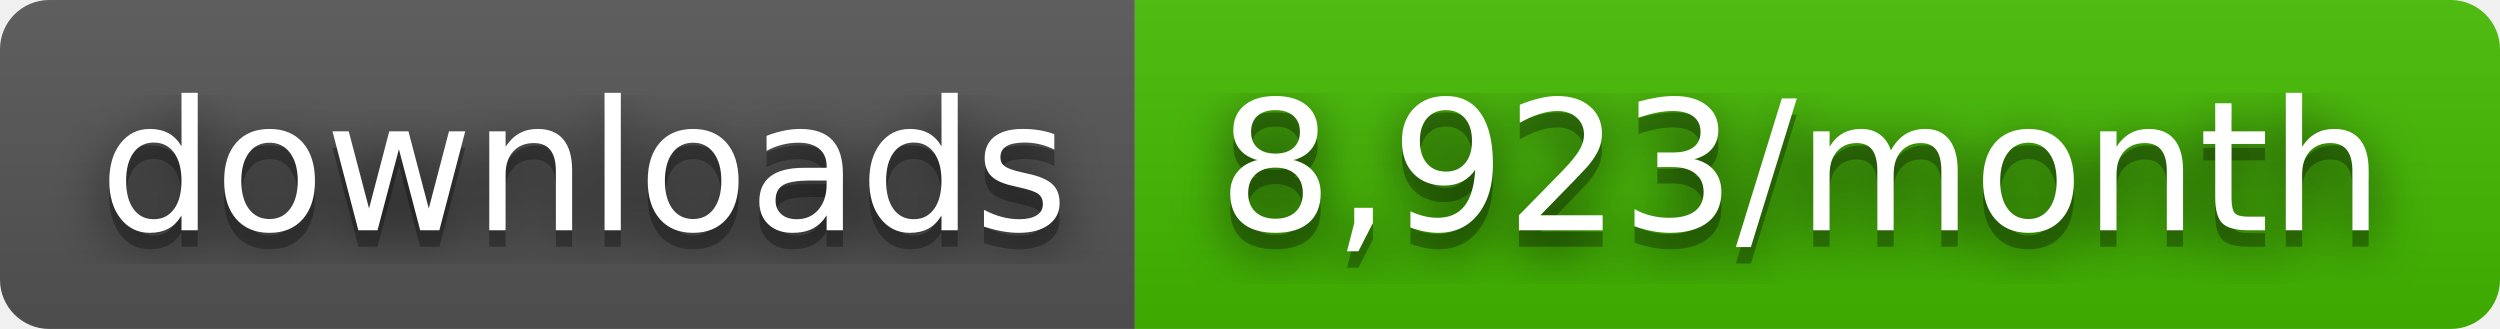
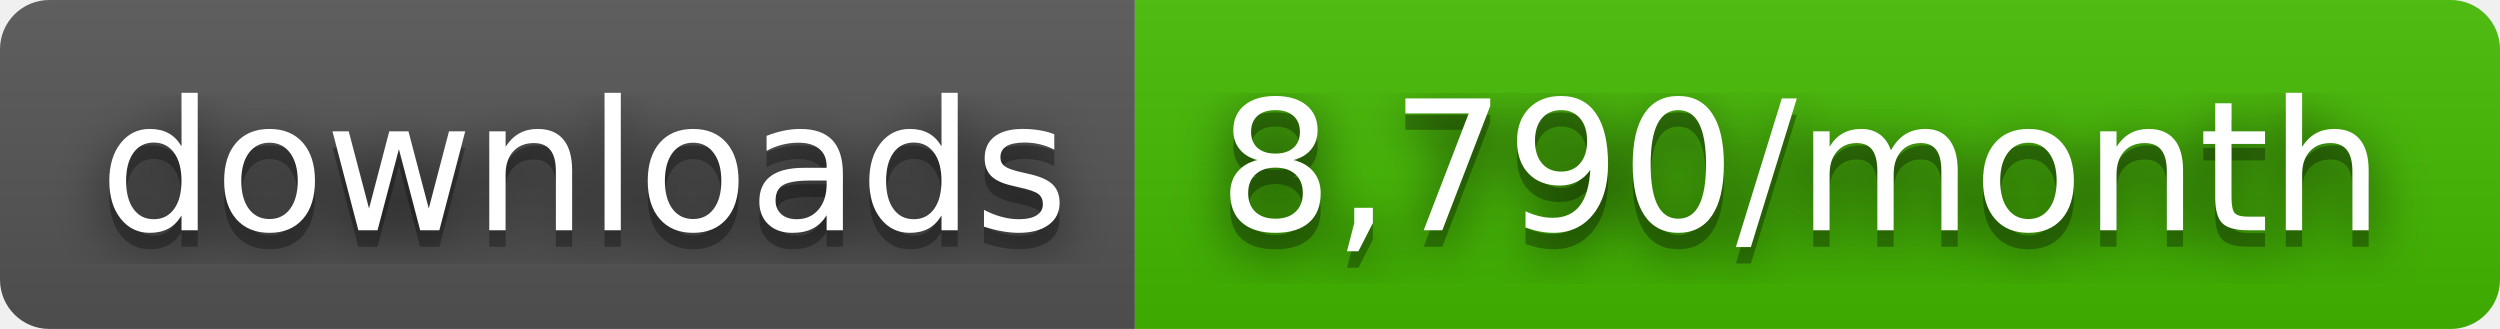
- <svg xmlns="http://www.w3.org/2000/svg" width="152" height="20" role="img" aria-label="downloads: 8,923/month">
+ <svg xmlns="http://www.w3.org/2000/svg" width="152" height="20" role="img" aria-label="downloads: 8,790/month">
  <filter id="blur">
    <feGaussianBlur stdDeviation="16" />
  </filter>
  <linearGradient id="s" x2="0" y2="100%">
    <stop offset="0" stop-color="#bbb" stop-opacity=".1" />
    <stop offset="1" stop-opacity=".1" />
  </linearGradient>
  <clipPath id="r">
    <rect width="152" height="20" rx="3" />
  </clipPath>
  <g clip-path="url(#r)">
    <rect width="69" height="20" fill="#555" />
    <rect x="69" width="83" height="20" fill="#4b0" />
    <rect width="152" height="20" fill="url(#s)" />
  </g>
  <g fill="#fff" text-anchor="middle" font-family="Verdana,Geneva,DejaVu Sans,sans-serif" text-rendering="geometricPrecision" font-size="110">
    <g transform="scale(.1)">
      <g aria-hidden="true" fill="#010101">
        <text x="355" y="150" fill-opacity=".8" filter="url(#blur)" textLength="590">downloads</text>
        <text x="355" y="150" fill-opacity=".3" textLength="590">downloads</text>
      </g>
      <text x="355" y="140" textLength="590">downloads</text>
    </g>
    <g transform="scale(.1)">
      <g aria-hidden="true" fill="#010101">
-         <text x="1095" y="150" fill-opacity=".8" filter="url(#blur)" textLength="730">8,923/month</text>
-         <text x="1095" y="150" fill-opacity=".3" textLength="730">8,923/month</text>
+         <text x="1095" y="150" fill-opacity=".8" filter="url(#blur)" textLength="730">8,790/month</text>
+         <text x="1095" y="150" fill-opacity=".3" textLength="730">8,790/month</text>
      </g>
-       <text x="1095" y="140" textLength="730">8,923/month</text>
+       <text x="1095" y="140" textLength="730">8,790/month</text>
    </g>
  </g>
</svg>
